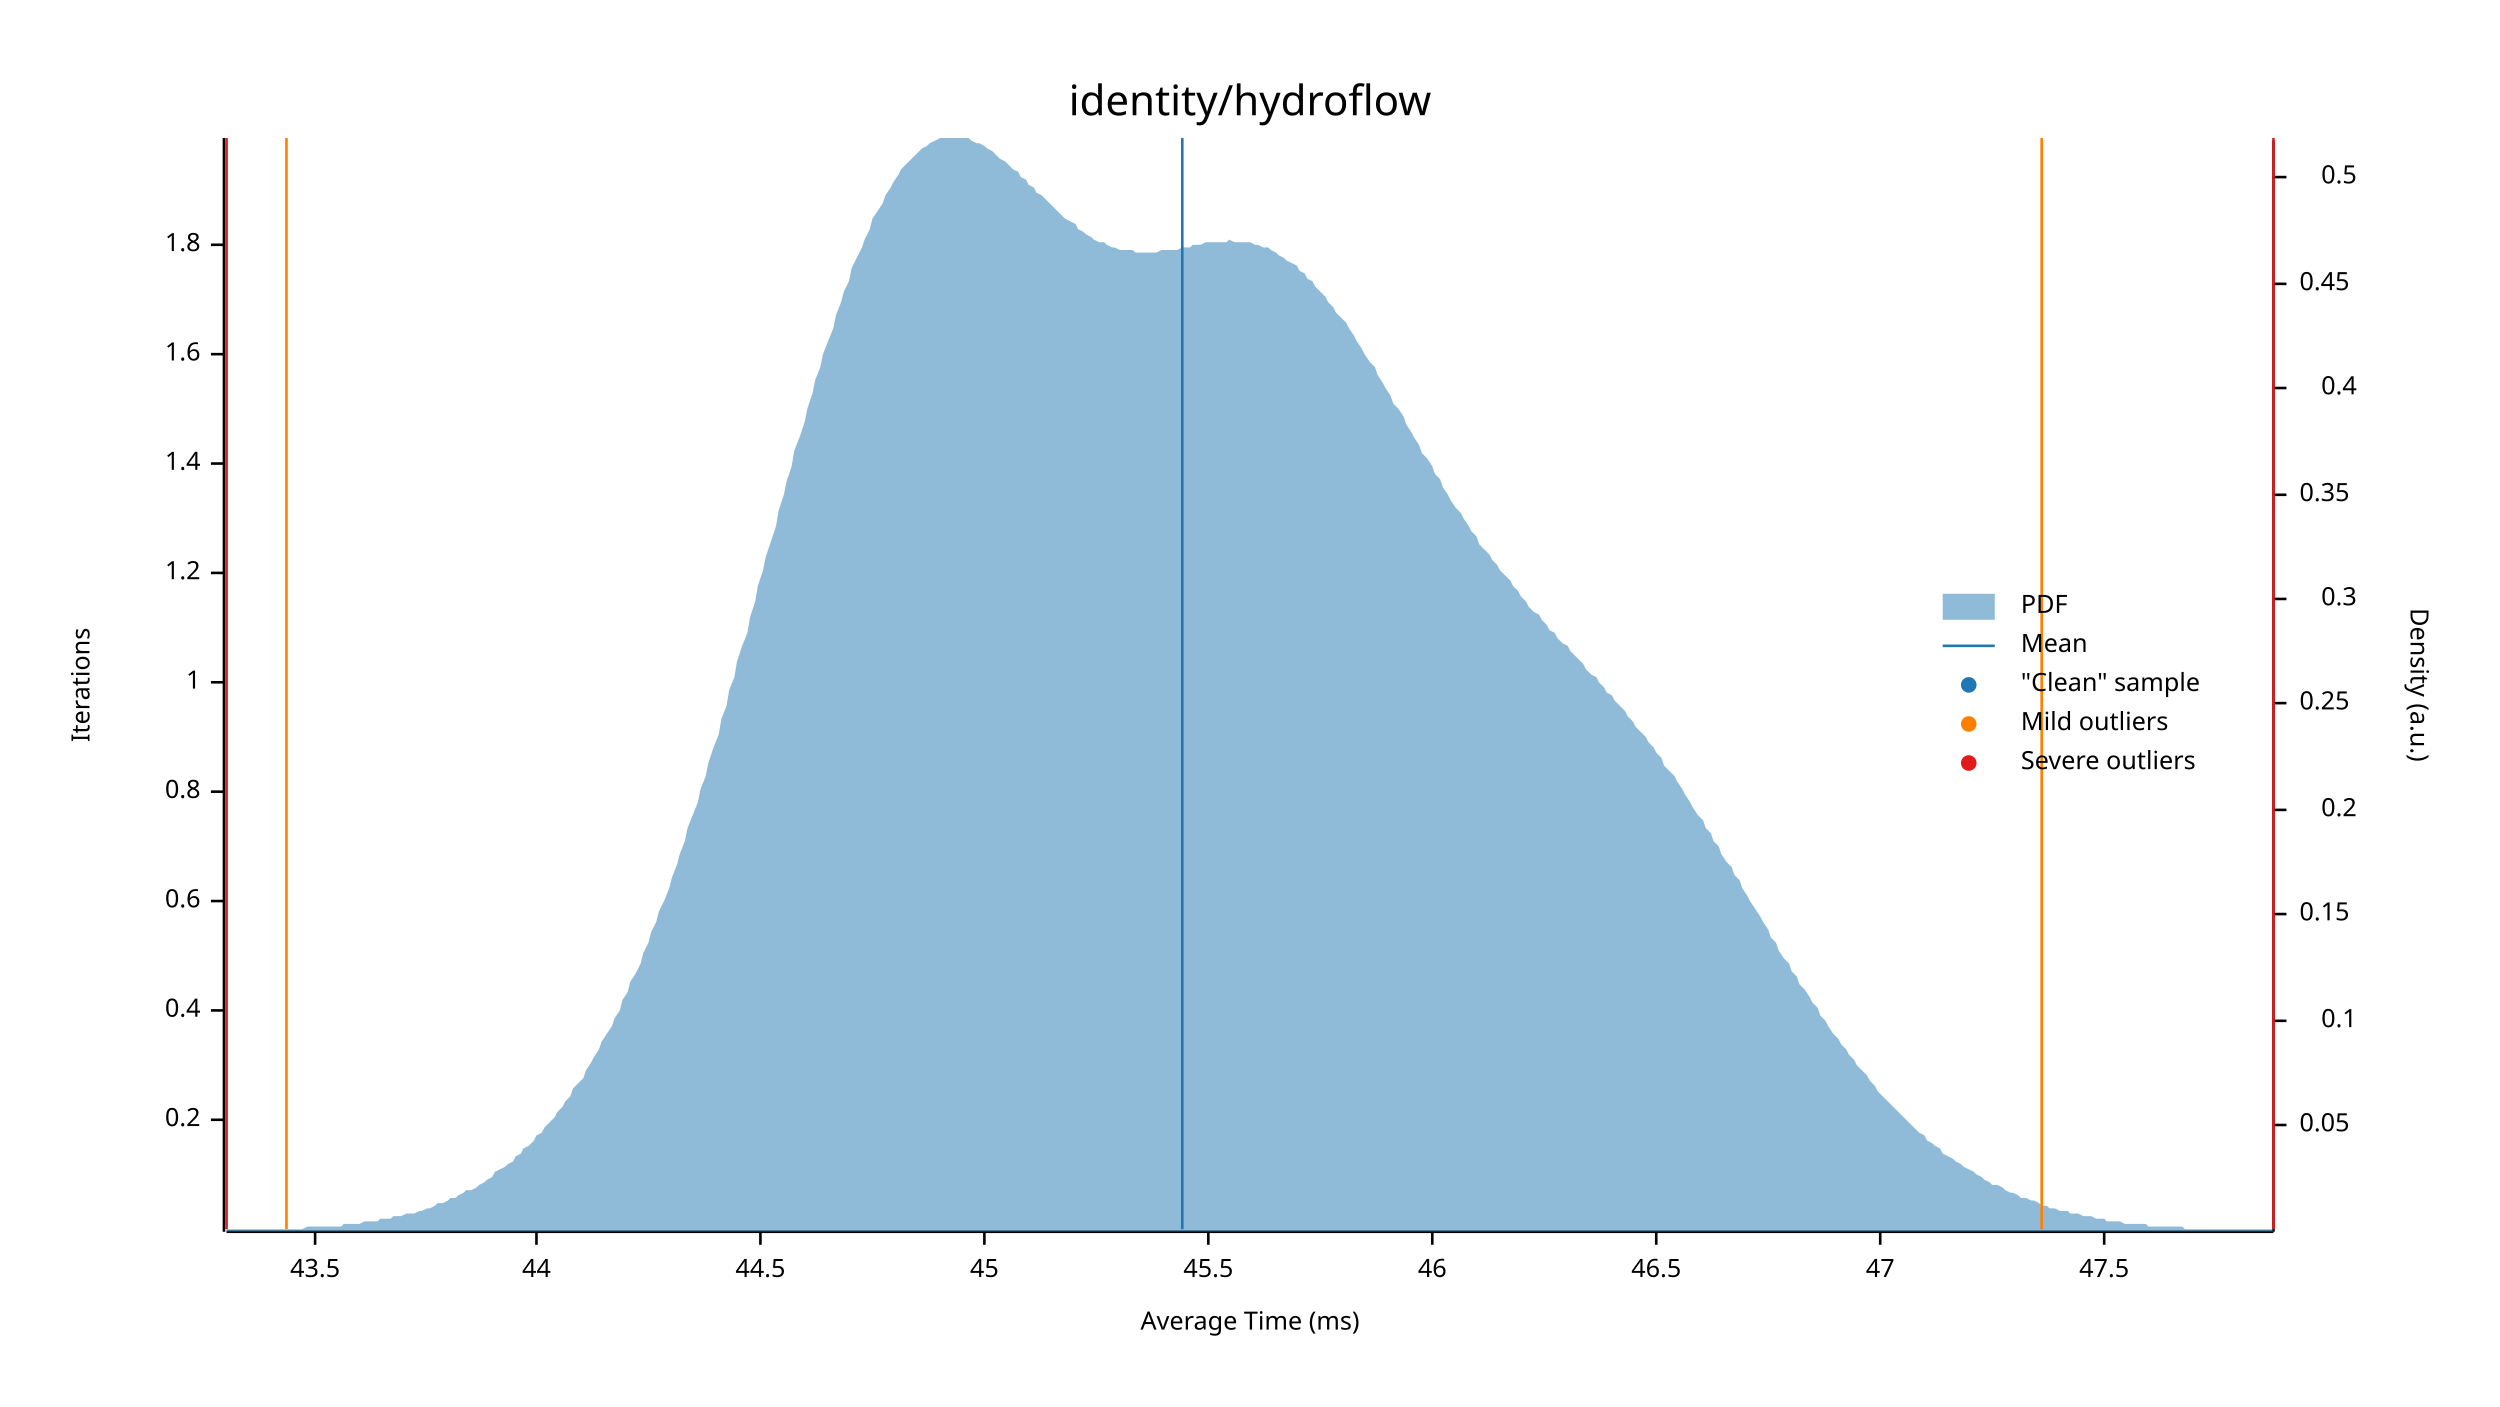
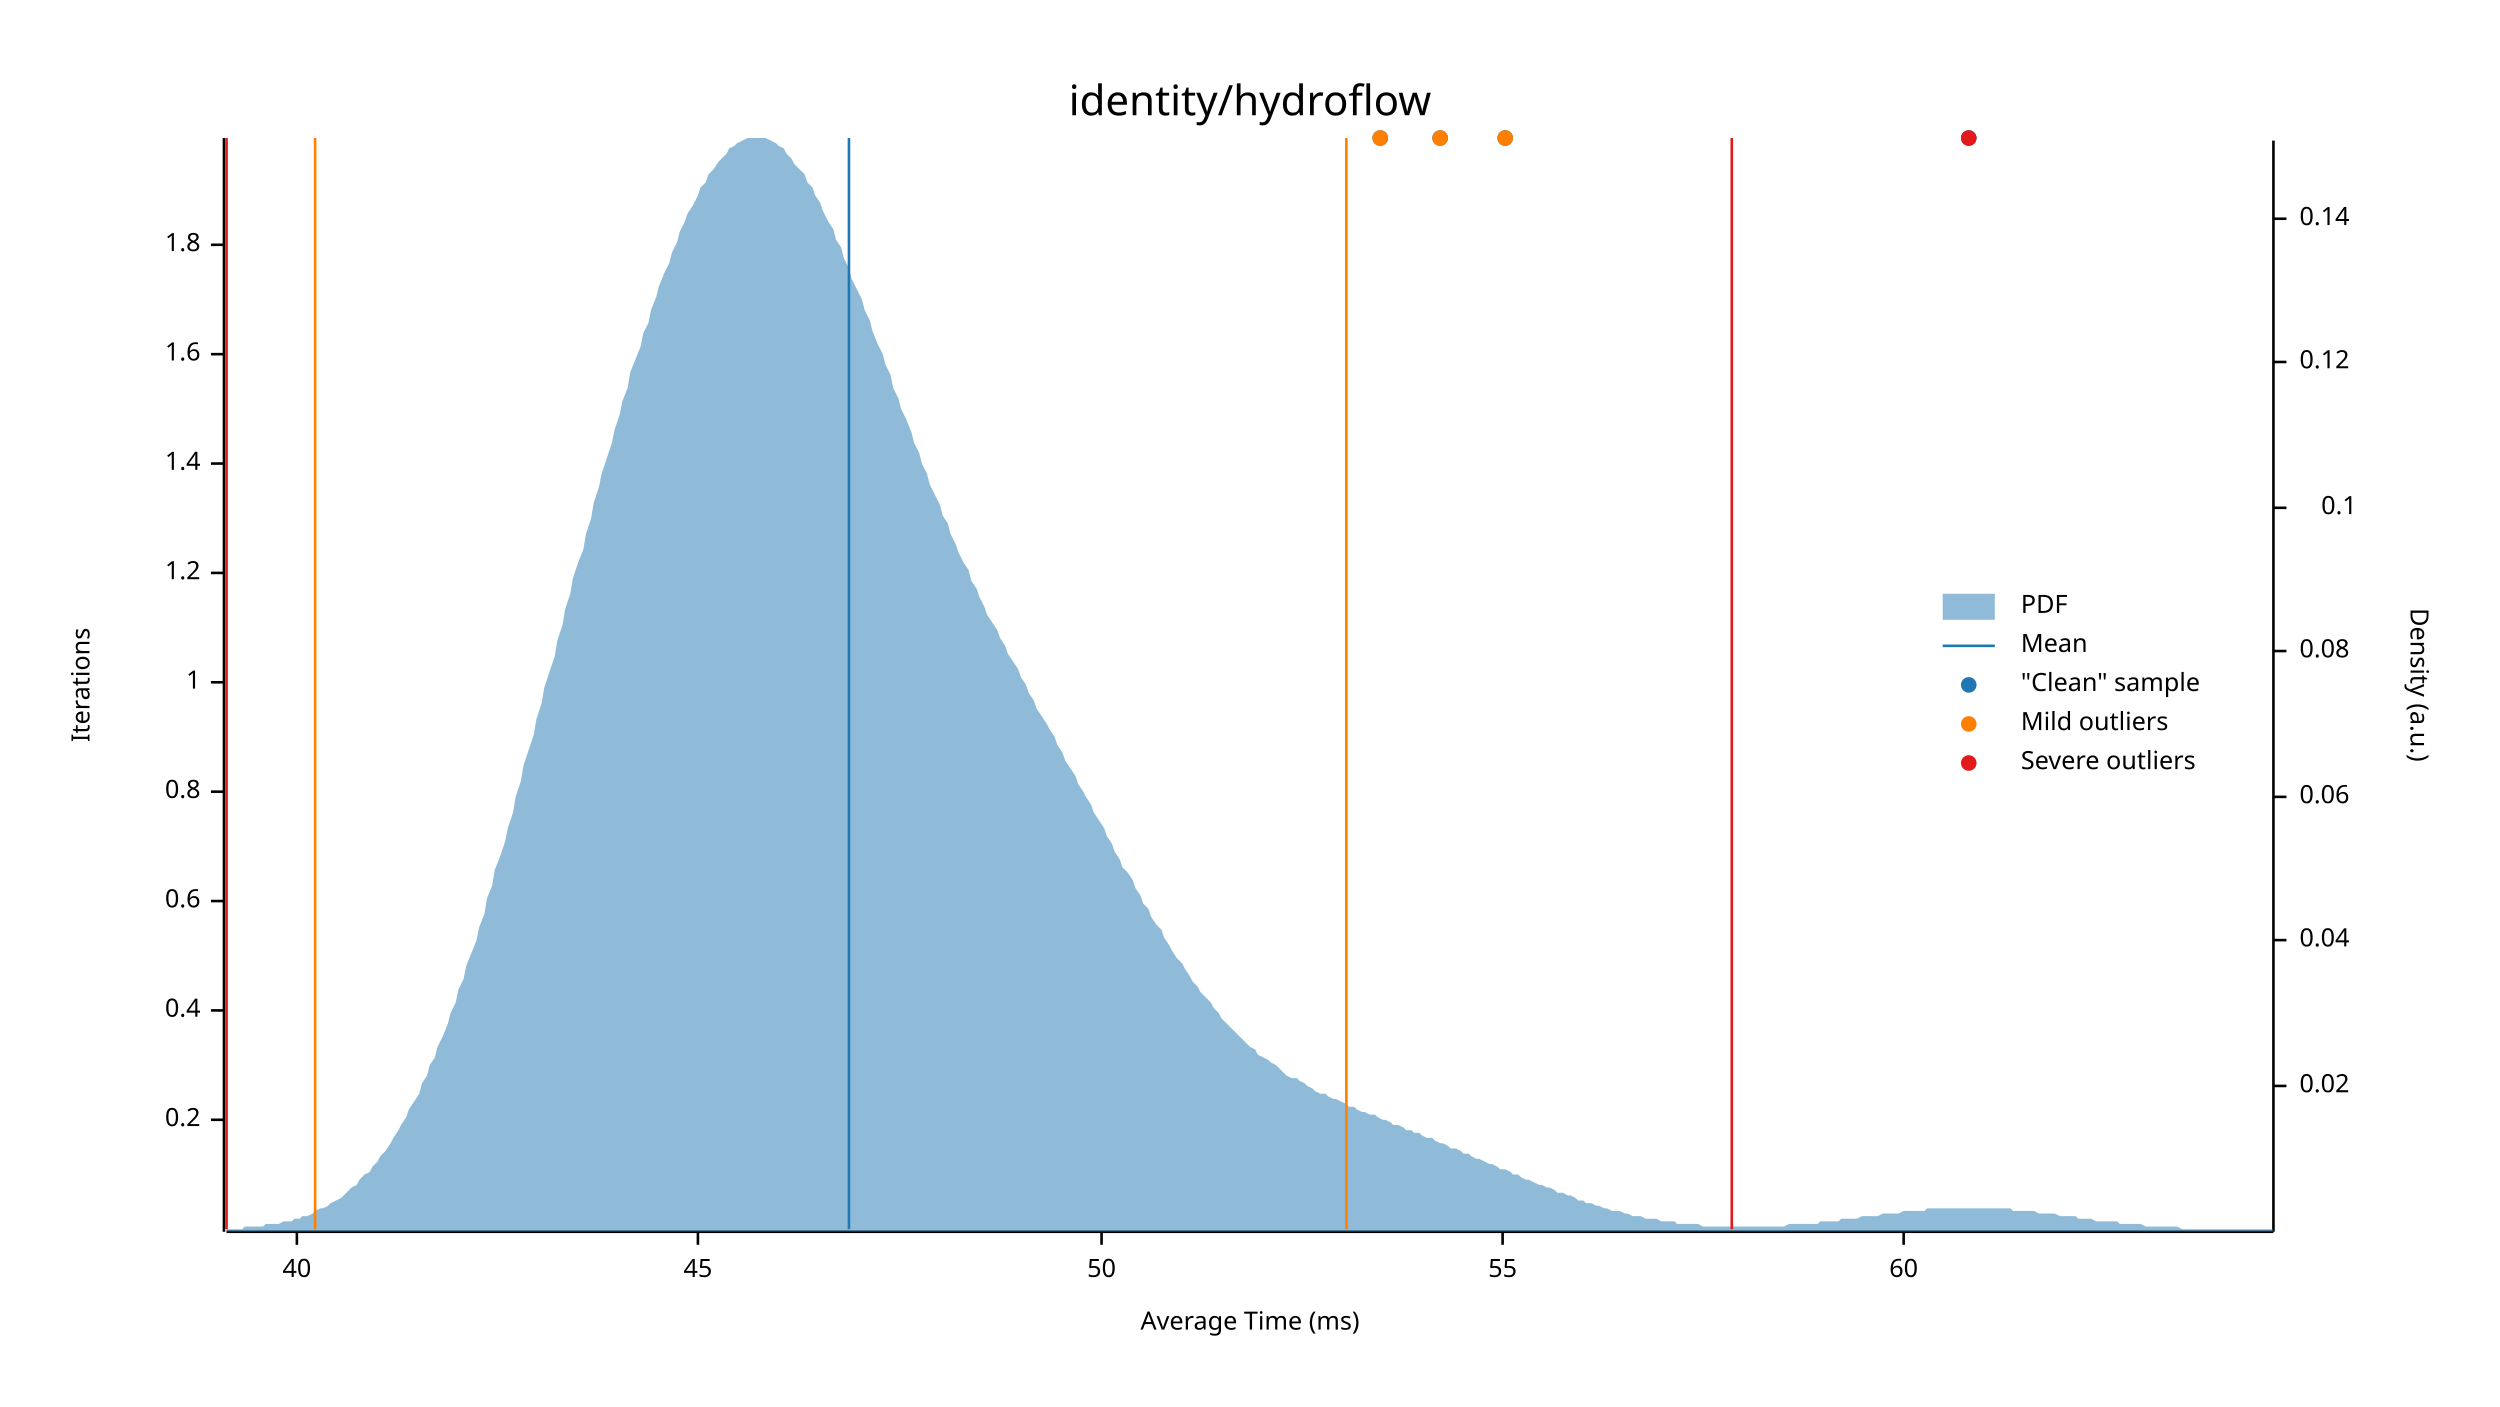
<svg xmlns="http://www.w3.org/2000/svg" width="960" height="540" viewBox="0 0 960 540">
  <text x="480" y="32" dy="0.76em" text-anchor="middle" font-family="sans-serif" font-size="16.129" opacity="1" fill="#000000">
identity/hydroflow
</text>
  <text x="27" y="263" dy="0.76em" text-anchor="middle" font-family="sans-serif" font-size="9.677" opacity="1" fill="#000000" transform="rotate(270, 27, 263)">
Iterations
</text>
  <text x="480" y="513" dy="-0.5ex" text-anchor="middle" font-family="sans-serif" font-size="9.677" opacity="1" fill="#000000">
Average Time (ms)
</text>
  <polyline fill="none" opacity="1" stroke="#000000" stroke-width="1" points="86,53 86,473 " />
  <text x="77" y="430" dy="0.5ex" text-anchor="end" font-family="sans-serif" font-size="9.677" opacity="1" fill="#000000">
0.2
</text>
  <polyline fill="none" opacity="1" stroke="#000000" stroke-width="1" points="81,430 86,430 " />
  <text x="77" y="388" dy="0.5ex" text-anchor="end" font-family="sans-serif" font-size="9.677" opacity="1" fill="#000000">
0.4
</text>
  <polyline fill="none" opacity="1" stroke="#000000" stroke-width="1" points="81,388 86,388 " />
  <text x="77" y="346" dy="0.5ex" text-anchor="end" font-family="sans-serif" font-size="9.677" opacity="1" fill="#000000">
0.6
</text>
  <polyline fill="none" opacity="1" stroke="#000000" stroke-width="1" points="81,346 86,346 " />
  <text x="77" y="304" dy="0.5ex" text-anchor="end" font-family="sans-serif" font-size="9.677" opacity="1" fill="#000000">
0.8
</text>
  <polyline fill="none" opacity="1" stroke="#000000" stroke-width="1" points="81,304 86,304 " />
  <text x="77" y="262" dy="0.5ex" text-anchor="end" font-family="sans-serif" font-size="9.677" opacity="1" fill="#000000">
1
</text>
  <polyline fill="none" opacity="1" stroke="#000000" stroke-width="1" points="81,262 86,262 " />
  <text x="77" y="220" dy="0.5ex" text-anchor="end" font-family="sans-serif" font-size="9.677" opacity="1" fill="#000000">
1.2
</text>
  <polyline fill="none" opacity="1" stroke="#000000" stroke-width="1" points="81,220 86,220 " />
  <text x="77" y="178" dy="0.5ex" text-anchor="end" font-family="sans-serif" font-size="9.677" opacity="1" fill="#000000">
1.4
</text>
  <polyline fill="none" opacity="1" stroke="#000000" stroke-width="1" points="81,178 86,178 " />
  <text x="77" y="136" dy="0.5ex" text-anchor="end" font-family="sans-serif" font-size="9.677" opacity="1" fill="#000000">
1.6
</text>
  <polyline fill="none" opacity="1" stroke="#000000" stroke-width="1" points="81,136 86,136 " />
  <text x="77" y="94" dy="0.5ex" text-anchor="end" font-family="sans-serif" font-size="9.677" opacity="1" fill="#000000">
1.8
</text>
  <polyline fill="none" opacity="1" stroke="#000000" stroke-width="1" points="81,94 86,94 " />
  <polyline fill="none" opacity="1" stroke="#000000" stroke-width="1" points="87,473 873,473 " />
-   <text x="121" y="483" dy="0.76em" text-anchor="middle" font-family="sans-serif" font-size="9.677" opacity="1" fill="#000000">
- 43.5
+   <text x="114" y="483" dy="0.76em" text-anchor="middle" font-family="sans-serif" font-size="9.677" opacity="1" fill="#000000">
+ 40
</text>
-   <polyline fill="none" opacity="1" stroke="#000000" stroke-width="1" points="121,473 121,478 " />
-   <text x="206" y="483" dy="0.76em" text-anchor="middle" font-family="sans-serif" font-size="9.677" opacity="1" fill="#000000">
- 44
- </text>
-   <polyline fill="none" opacity="1" stroke="#000000" stroke-width="1" points="206,473 206,478 " />
-   <text x="292" y="483" dy="0.76em" text-anchor="middle" font-family="sans-serif" font-size="9.677" opacity="1" fill="#000000">
- 44.5
- </text>
-   <polyline fill="none" opacity="1" stroke="#000000" stroke-width="1" points="292,473 292,478 " />
-   <text x="378" y="483" dy="0.76em" text-anchor="middle" font-family="sans-serif" font-size="9.677" opacity="1" fill="#000000">
+   <polyline fill="none" opacity="1" stroke="#000000" stroke-width="1" points="114,473 114,478 " />
+   <text x="268" y="483" dy="0.76em" text-anchor="middle" font-family="sans-serif" font-size="9.677" opacity="1" fill="#000000">
45
</text>
-   <polyline fill="none" opacity="1" stroke="#000000" stroke-width="1" points="378,473 378,478 " />
-   <text x="464" y="483" dy="0.76em" text-anchor="middle" font-family="sans-serif" font-size="9.677" opacity="1" fill="#000000">
- 45.5
+   <polyline fill="none" opacity="1" stroke="#000000" stroke-width="1" points="268,473 268,478 " />
+   <text x="423" y="483" dy="0.76em" text-anchor="middle" font-family="sans-serif" font-size="9.677" opacity="1" fill="#000000">
+ 50
</text>
-   <polyline fill="none" opacity="1" stroke="#000000" stroke-width="1" points="464,473 464,478 " />
-   <text x="550" y="483" dy="0.76em" text-anchor="middle" font-family="sans-serif" font-size="9.677" opacity="1" fill="#000000">
- 46
+   <polyline fill="none" opacity="1" stroke="#000000" stroke-width="1" points="423,473 423,478 " />
+   <text x="577" y="483" dy="0.76em" text-anchor="middle" font-family="sans-serif" font-size="9.677" opacity="1" fill="#000000">
+ 55
</text>
-   <polyline fill="none" opacity="1" stroke="#000000" stroke-width="1" points="550,473 550,478 " />
-   <text x="636" y="483" dy="0.76em" text-anchor="middle" font-family="sans-serif" font-size="9.677" opacity="1" fill="#000000">
- 46.5
+   <polyline fill="none" opacity="1" stroke="#000000" stroke-width="1" points="577,473 577,478 " />
+   <text x="731" y="483" dy="0.76em" text-anchor="middle" font-family="sans-serif" font-size="9.677" opacity="1" fill="#000000">
+ 60
</text>
-   <polyline fill="none" opacity="1" stroke="#000000" stroke-width="1" points="636,473 636,478 " />
-   <text x="722" y="483" dy="0.76em" text-anchor="middle" font-family="sans-serif" font-size="9.677" opacity="1" fill="#000000">
- 47
- </text>
-   <polyline fill="none" opacity="1" stroke="#000000" stroke-width="1" points="722,473 722,478 " />
-   <text x="808" y="483" dy="0.76em" text-anchor="middle" font-family="sans-serif" font-size="9.677" opacity="1" fill="#000000">
- 47.5
- </text>
-   <polyline fill="none" opacity="1" stroke="#000000" stroke-width="1" points="808,473 808,478 " />
+   <polyline fill="none" opacity="1" stroke="#000000" stroke-width="1" points="731,473 731,478 " />
  <text x="933" y="263" dy="0.76em" text-anchor="middle" font-family="sans-serif" font-size="9.677" opacity="1" fill="#000000" transform="rotate(90, 933, 263)">
Density (a.u.)
</text>
  <polyline fill="none" opacity="1" stroke="#000000" stroke-width="1" points="873,54 873,473 " />
-   <text x="883" y="432" dy="0.5ex" text-anchor="start" font-family="sans-serif" font-size="9.677" opacity="1" fill="#000000">
- 0.05
+   <text x="883" y="417" dy="0.5ex" text-anchor="start" font-family="sans-serif" font-size="9.677" opacity="1" fill="#000000">
+ 0.02
</text>
-   <polyline fill="none" opacity="1" stroke="#000000" stroke-width="1" points="873,432 878,432 " />
-   <text x="905" y="392" dy="0.5ex" text-anchor="end" font-family="sans-serif" font-size="9.677" opacity="1" fill="#000000">
+   <polyline fill="none" opacity="1" stroke="#000000" stroke-width="1" points="873,417 878,417 " />
+   <text x="883" y="361" dy="0.5ex" text-anchor="start" font-family="sans-serif" font-size="9.677" opacity="1" fill="#000000">
+ 0.04
+ </text>
+   <polyline fill="none" opacity="1" stroke="#000000" stroke-width="1" points="873,361 878,361 " />
+   <text x="883" y="306" dy="0.5ex" text-anchor="start" font-family="sans-serif" font-size="9.677" opacity="1" fill="#000000">
+ 0.06
+ </text>
+   <polyline fill="none" opacity="1" stroke="#000000" stroke-width="1" points="873,306 878,306 " />
+   <text x="883" y="250" dy="0.5ex" text-anchor="start" font-family="sans-serif" font-size="9.677" opacity="1" fill="#000000">
+ 0.08
+ </text>
+   <polyline fill="none" opacity="1" stroke="#000000" stroke-width="1" points="873,250 878,250 " />
+   <text x="905" y="195" dy="0.5ex" text-anchor="end" font-family="sans-serif" font-size="9.677" opacity="1" fill="#000000">
0.1
</text>
-   <polyline fill="none" opacity="1" stroke="#000000" stroke-width="1" points="873,392 878,392 " />
-   <text x="883" y="351" dy="0.5ex" text-anchor="start" font-family="sans-serif" font-size="9.677" opacity="1" fill="#000000">
- 0.15
+   <polyline fill="none" opacity="1" stroke="#000000" stroke-width="1" points="873,195 878,195 " />
+   <text x="883" y="139" dy="0.5ex" text-anchor="start" font-family="sans-serif" font-size="9.677" opacity="1" fill="#000000">
+ 0.12
</text>
-   <polyline fill="none" opacity="1" stroke="#000000" stroke-width="1" points="873,351 878,351 " />
-   <text x="905" y="311" dy="0.5ex" text-anchor="end" font-family="sans-serif" font-size="9.677" opacity="1" fill="#000000">
- 0.2
+   <polyline fill="none" opacity="1" stroke="#000000" stroke-width="1" points="873,139 878,139 " />
+   <text x="883" y="84" dy="0.5ex" text-anchor="start" font-family="sans-serif" font-size="9.677" opacity="1" fill="#000000">
+ 0.14
</text>
-   <polyline fill="none" opacity="1" stroke="#000000" stroke-width="1" points="873,311 878,311 " />
-   <text x="883" y="270" dy="0.5ex" text-anchor="start" font-family="sans-serif" font-size="9.677" opacity="1" fill="#000000">
- 0.25
- </text>
-   <polyline fill="none" opacity="1" stroke="#000000" stroke-width="1" points="873,270 878,270 " />
-   <text x="905" y="230" dy="0.5ex" text-anchor="end" font-family="sans-serif" font-size="9.677" opacity="1" fill="#000000">
- 0.3
- </text>
-   <polyline fill="none" opacity="1" stroke="#000000" stroke-width="1" points="873,230 878,230 " />
-   <text x="883" y="190" dy="0.5ex" text-anchor="start" font-family="sans-serif" font-size="9.677" opacity="1" fill="#000000">
- 0.35
- </text>
-   <polyline fill="none" opacity="1" stroke="#000000" stroke-width="1" points="873,190 878,190 " />
-   <text x="905" y="149" dy="0.5ex" text-anchor="end" font-family="sans-serif" font-size="9.677" opacity="1" fill="#000000">
- 0.4
- </text>
-   <polyline fill="none" opacity="1" stroke="#000000" stroke-width="1" points="873,149 878,149 " />
-   <text x="883" y="109" dy="0.5ex" text-anchor="start" font-family="sans-serif" font-size="9.677" opacity="1" fill="#000000">
- 0.45
- </text>
-   <polyline fill="none" opacity="1" stroke="#000000" stroke-width="1" points="873,109 878,109 " />
-   <text x="905" y="68" dy="0.5ex" text-anchor="end" font-family="sans-serif" font-size="9.677" opacity="1" fill="#000000">
- 0.5
- </text>
-   <polyline fill="none" opacity="1" stroke="#000000" stroke-width="1" points="873,68 878,68 " />
-   <polygon opacity="0.5" fill="#1F78B4" points="87,472 88,472 90,472 91,472 93,472 94,472 96,472 98,472 99,472 101,472 102,472 104,472 105,472 107,472 109,472 110,472 112,472 113,472 115,472 116,472 118,471 120,471 121,471 123,471 124,471 126,471 127,471 129,471 131,471 132,470 134,470 135,470 137,470 138,470 140,469 142,469 143,469 145,469 146,468 148,468 150,468 151,467 153,467 154,467 156,466 157,466 159,466 161,465 162,465 164,464 165,464 167,463 168,462 170,462 172,461 173,460 175,460 176,459 178,458 179,457 181,457 183,456 184,455 186,454 187,453 189,452 190,450 192,449 194,448 195,447 197,446 198,444 200,443 201,441 203,440 205,438 206,436 208,435 209,433 211,431 213,429 214,427 216,425 217,423 219,421 220,418 222,416 224,414 225,411 227,408 228,406 230,403 231,400 233,397 235,394 236,391 238,388 239,384 241,381 242,377 244,374 246,370 247,366 249,362 250,358 252,354 253,350 255,346 257,341 258,337 260,332 261,328 263,323 264,318 266,313 268,308 269,303 271,298 272,293 274,287 276,282 277,276 279,271 280,265 282,260 283,254 285,248 287,243 288,237 290,231 291,225 293,219 294,214 296,208 298,202 299,196 301,190 302,185 304,179 305,173 307,168 309,162 310,157 312,151 313,146 315,141 316,136 318,131 320,126 321,121 323,116 324,112 326,108 327,103 329,99 331,95 332,92 334,88 335,84 337,81 339,78 340,75 342,72 343,70 345,67 346,65 348,63 350,61 351,60 353,58 354,57 356,56 357,55 359,54 361,53 362,53 364,53 365,53 367,53 368,53 370,53 372,53 373,54 375,55 376,55 378,56 379,57 381,58 383,60 384,61 386,62 387,63 389,65 391,66 392,68 394,69 395,71 397,72 398,74 400,75 402,77 403,78 405,80 406,81 408,83 409,84 411,85 413,86 414,88 416,89 417,90 419,91 420,92 422,93 424,93 425,94 427,95 428,95 430,96 431,96 433,96 435,96 436,97 438,97 439,97 441,97 442,97 444,97 446,96 447,96 449,96 450,96 452,96 454,95 455,95 457,95 458,94 460,94 461,94 463,93 465,93 466,93 468,93 469,93 471,93 472,92 474,93 476,93 477,93 479,93 480,93 482,94 483,94 485,95 487,95 488,96 490,97 491,98 493,99 494,100 496,101 498,102 499,104 501,105 502,107 504,108 505,110 507,112 509,114 510,116 512,118 513,120 515,122 517,124 518,126 520,129 521,131 523,134 524,136 526,139 528,141 529,144 531,147 532,149 534,152 535,155 537,157 539,160 540,163 542,166 543,168 545,171 546,174 548,176 550,179 551,182 553,184 554,187 556,190 557,192 559,195 561,197 562,199 564,202 565,204 567,206 568,209 570,211 572,213 573,215 575,217 576,219 578,221 580,223 581,225 583,227 584,229 586,231 587,233 589,235 591,236 592,238 594,240 595,242 597,243 598,245 600,247 602,248 603,250 605,252 606,253 608,255 609,257 611,259 613,260 614,262 616,264 617,266 619,267 620,269 622,271 624,273 625,275 627,277 628,279 630,281 632,283 633,285 635,287 636,289 638,291 639,294 641,296 643,298 644,300 646,303 647,305 649,308 650,310 652,313 654,315 655,318 657,320 658,323 660,325 661,328 663,331 665,333 666,336 668,338 669,341 671,344 672,346 674,349 676,352 677,354 679,357 680,360 682,362 683,365 685,368 687,370 688,373 690,375 691,378 693,380 695,383 696,385 698,387 699,390 701,392 702,394 704,397 706,399 707,401 709,403 710,405 712,407 713,409 715,411 717,413 718,415 720,417 721,419 723,421 724,422 726,424 728,426 729,427 731,429 732,430 734,432 735,433 737,435 739,436 740,438 742,439 743,440 745,441 746,443 748,444 750,445 751,446 753,447 754,448 756,449 758,450 759,451 761,452 762,453 764,454 765,455 767,455 769,456 770,457 772,458 773,458 775,459 776,460 778,460 780,461 781,461 783,462 784,463 786,463 787,464 789,464 791,465 792,465 794,465 795,466 797,466 798,466 800,467 802,467 803,467 805,468 806,468 808,468 809,469 811,469 813,469 814,469 816,470 817,470 819,470 821,470 822,470 824,470 825,471 827,471 828,471 830,471 832,471 833,471 835,471 836,471 838,471 839,472 841,472 843,472 844,472 846,472 847,472 849,472 850,472 852,472 854,472 855,472 857,472 858,472 860,472 861,472 863,472 865,472 866,472 868,472 869,472 871,472 873,472 873,473 87,473 " />
-   <polyline fill="none" opacity="1" stroke="#1F78B4" stroke-width="1" points="454,472 454,53 " />
-   <polyline fill="none" opacity="1" stroke="#FF7F00" stroke-width="1" points="110,472 110,53 " />
-   <polyline fill="none" opacity="1" stroke="#FF7F00" stroke-width="1" points="784,472 784,53 " />
+   <polyline fill="none" opacity="1" stroke="#000000" stroke-width="1" points="873,84 878,84 " />
+   <polygon opacity="0.5" fill="#1F78B4" points="87,472 88,472 90,472 91,472 93,472 94,471 96,471 98,471 99,471 101,471 102,470 104,470 105,470 107,470 109,469 110,469 112,469 113,468 115,468 116,467 118,467 120,466 121,465 123,464 124,464 126,463 127,462 129,461 131,460 132,459 134,457 135,456 137,455 138,453 140,451 142,450 143,448 145,446 146,444 148,442 150,439 151,437 153,434 154,432 156,429 157,426 159,423 161,420 162,416 164,413 165,409 167,406 168,402 170,398 172,393 173,389 175,385 176,380 178,376 179,371 181,366 183,361 184,356 186,351 187,345 189,340 190,334 192,329 194,323 195,318 197,312 198,306 200,300 201,294 203,288 205,282 206,276 208,270 209,264 211,258 213,252 214,246 216,240 217,234 219,228 220,222 222,216 224,211 225,205 227,199 228,193 230,187 231,182 233,176 235,170 236,165 238,159 239,154 241,149 242,143 244,138 246,133 247,128 249,124 250,119 252,114 253,110 255,105 257,101 258,97 260,93 261,89 263,85 264,82 266,79 268,75 269,72 271,70 272,67 274,65 276,62 277,61 279,59 280,57 282,56 283,55 285,54 287,53 288,53 290,53 291,53 293,53 294,53 296,54 298,55 299,56 301,57 302,59 304,61 305,63 307,65 309,67 310,70 312,72 313,75 315,78 316,81 318,85 320,88 321,92 323,95 324,99 326,103 327,107 329,111 331,115 332,119 334,123 335,127 337,132 339,136 340,140 342,144 343,149 345,153 346,157 348,161 350,166 351,170 353,174 354,178 356,182 357,186 359,190 361,194 362,198 364,201 365,205 367,209 368,212 370,216 372,219 373,223 375,226 376,229 378,233 379,236 381,239 383,242 384,245 386,248 387,251 389,254 391,257 392,260 394,263 395,266 397,269 398,272 400,275 402,278 403,280 405,283 406,286 408,289 409,292 411,295 413,298 414,301 416,304 417,306 419,309 420,312 422,315 424,318 425,321 427,324 428,327 430,330 431,333 433,335 435,338 436,341 438,344 439,347 441,349 442,352 444,355 446,357 447,360 449,363 450,365 452,368 454,370 455,372 457,375 458,377 460,379 461,381 463,383 465,385 466,387 468,389 469,391 471,393 472,394 474,396 476,398 477,399 479,401 480,402 482,403 483,405 485,406 487,407 488,408 490,409 491,410 493,412 494,413 496,414 498,414 499,415 501,416 502,417 504,418 505,419 507,420 509,420 510,421 512,422 513,422 515,423 517,424 518,425 520,425 521,426 523,427 524,427 526,428 528,428 529,429 531,430 532,430 534,431 535,432 537,432 539,433 540,434 542,434 543,435 545,435 546,436 548,437 550,437 551,438 553,439 554,439 556,440 557,441 559,441 561,442 562,443 564,443 565,444 567,445 568,445 570,446 572,447 573,447 575,448 576,449 578,449 580,450 581,451 583,451 584,452 586,453 587,453 589,454 591,455 592,455 594,456 595,456 597,457 598,458 600,458 602,459 603,459 605,460 606,461 608,461 609,462 611,462 613,463 614,463 616,464 617,464 619,465 620,465 622,465 624,466 625,466 627,467 628,467 630,467 632,468 633,468 635,468 636,468 638,469 639,469 641,469 643,469 644,470 646,470 647,470 649,470 650,470 652,470 654,471 655,471 657,471 658,471 660,471 661,471 663,471 665,471 666,471 668,471 669,471 671,471 672,471 674,471 676,471 677,471 679,471 680,471 682,471 683,471 685,471 687,470 688,470 690,470 691,470 693,470 695,470 696,470 698,470 699,469 701,469 702,469 704,469 706,469 707,468 709,468 710,468 712,468 713,468 715,467 717,467 718,467 720,467 721,467 723,466 724,466 726,466 728,466 729,466 731,465 732,465 734,465 735,465 737,465 739,465 740,464 742,464 743,464 745,464 746,464 748,464 750,464 751,464 753,464 754,464 756,464 758,464 759,464 761,464 762,464 764,464 765,464 767,464 769,464 770,464 772,464 773,465 775,465 776,465 778,465 780,465 781,465 783,466 784,466 786,466 787,466 789,466 791,467 792,467 794,467 795,467 797,467 798,468 800,468 802,468 803,468 805,469 806,469 808,469 809,469 811,469 813,469 814,470 816,470 817,470 819,470 821,470 822,470 824,471 825,471 827,471 828,471 830,471 832,471 833,471 835,471 836,471 838,472 839,472 841,472 843,472 844,472 846,472 847,472 849,472 850,472 852,472 854,472 855,472 857,472 858,472 860,472 861,472 863,472 865,472 866,472 868,472 869,472 871,472 873,472 873,473 87,473 " />
+   <polyline fill="none" opacity="1" stroke="#1F78B4" stroke-width="1" points="326,472 326,53 " />
+   <polyline fill="none" opacity="1" stroke="#FF7F00" stroke-width="1" points="121,472 121,53 " />
+   <polyline fill="none" opacity="1" stroke="#FF7F00" stroke-width="1" points="517,472 517,53 " />
  <polyline fill="none" opacity="1" stroke="#E31A1C" stroke-width="1" points="87,472 87,53 " />
-   <polyline fill="none" opacity="1" stroke="#E31A1C" stroke-width="1" points="873,472 873,53 " />
+   <polyline fill="none" opacity="1" stroke="#E31A1C" stroke-width="1" points="665,472 665,53 " />
+   <circle cx="578" cy="53" r="3" opacity="1" fill="#1F78B4" stroke="none" stroke-width="1" />
+   <circle cx="530" cy="53" r="3" opacity="1" fill="#1F78B4" stroke="none" stroke-width="1" />
+   <circle cx="553" cy="53" r="3" opacity="1" fill="#1F78B4" stroke="none" stroke-width="1" />
+   <circle cx="756" cy="53" r="3" opacity="1" fill="#1F78B4" stroke="none" stroke-width="1" />
+   <circle cx="578" cy="53" r="3" opacity="1" fill="#FF7F00" stroke="none" stroke-width="1" />
+   <circle cx="530" cy="53" r="3" opacity="1" fill="#FF7F00" stroke="none" stroke-width="1" />
+   <circle cx="553" cy="53" r="3" opacity="1" fill="#FF7F00" stroke="none" stroke-width="1" />
+   <circle cx="756" cy="53" r="3" opacity="1" fill="#E31A1C" stroke="none" stroke-width="1" />
  <text x="776" y="228" dy="0.76em" text-anchor="start" font-family="sans-serif" font-size="9.677" opacity="1" fill="#000000">
PDF
</text>
  <text x="776" y="243" dy="0.76em" text-anchor="start" font-family="sans-serif" font-size="9.677" opacity="1" fill="#000000">
Mean
</text>
  <text x="776" y="258" dy="0.76em" text-anchor="start" font-family="sans-serif" font-size="9.677" opacity="1" fill="#000000">
"Clean" sample
</text>
  <text x="776" y="273" dy="0.76em" text-anchor="start" font-family="sans-serif" font-size="9.677" opacity="1" fill="#000000">
Mild outliers
</text>
  <text x="776" y="288" dy="0.76em" text-anchor="start" font-family="sans-serif" font-size="9.677" opacity="1" fill="#000000">
Severe outliers
</text>
  <rect x="746" y="228" width="20" height="10" opacity="0.5" fill="#1F78B4" stroke="none" />
  <polyline fill="none" opacity="1" stroke="#1F78B4" stroke-width="1" points="746,248 766,248 " />
  <circle cx="756" cy="263" r="3" opacity="1" fill="#1F78B4" stroke="none" stroke-width="1" />
  <circle cx="756" cy="278" r="3" opacity="1" fill="#FF7F00" stroke="none" stroke-width="1" />
  <circle cx="756" cy="293" r="3" opacity="1" fill="#E31A1C" stroke="none" stroke-width="1" />
</svg>
